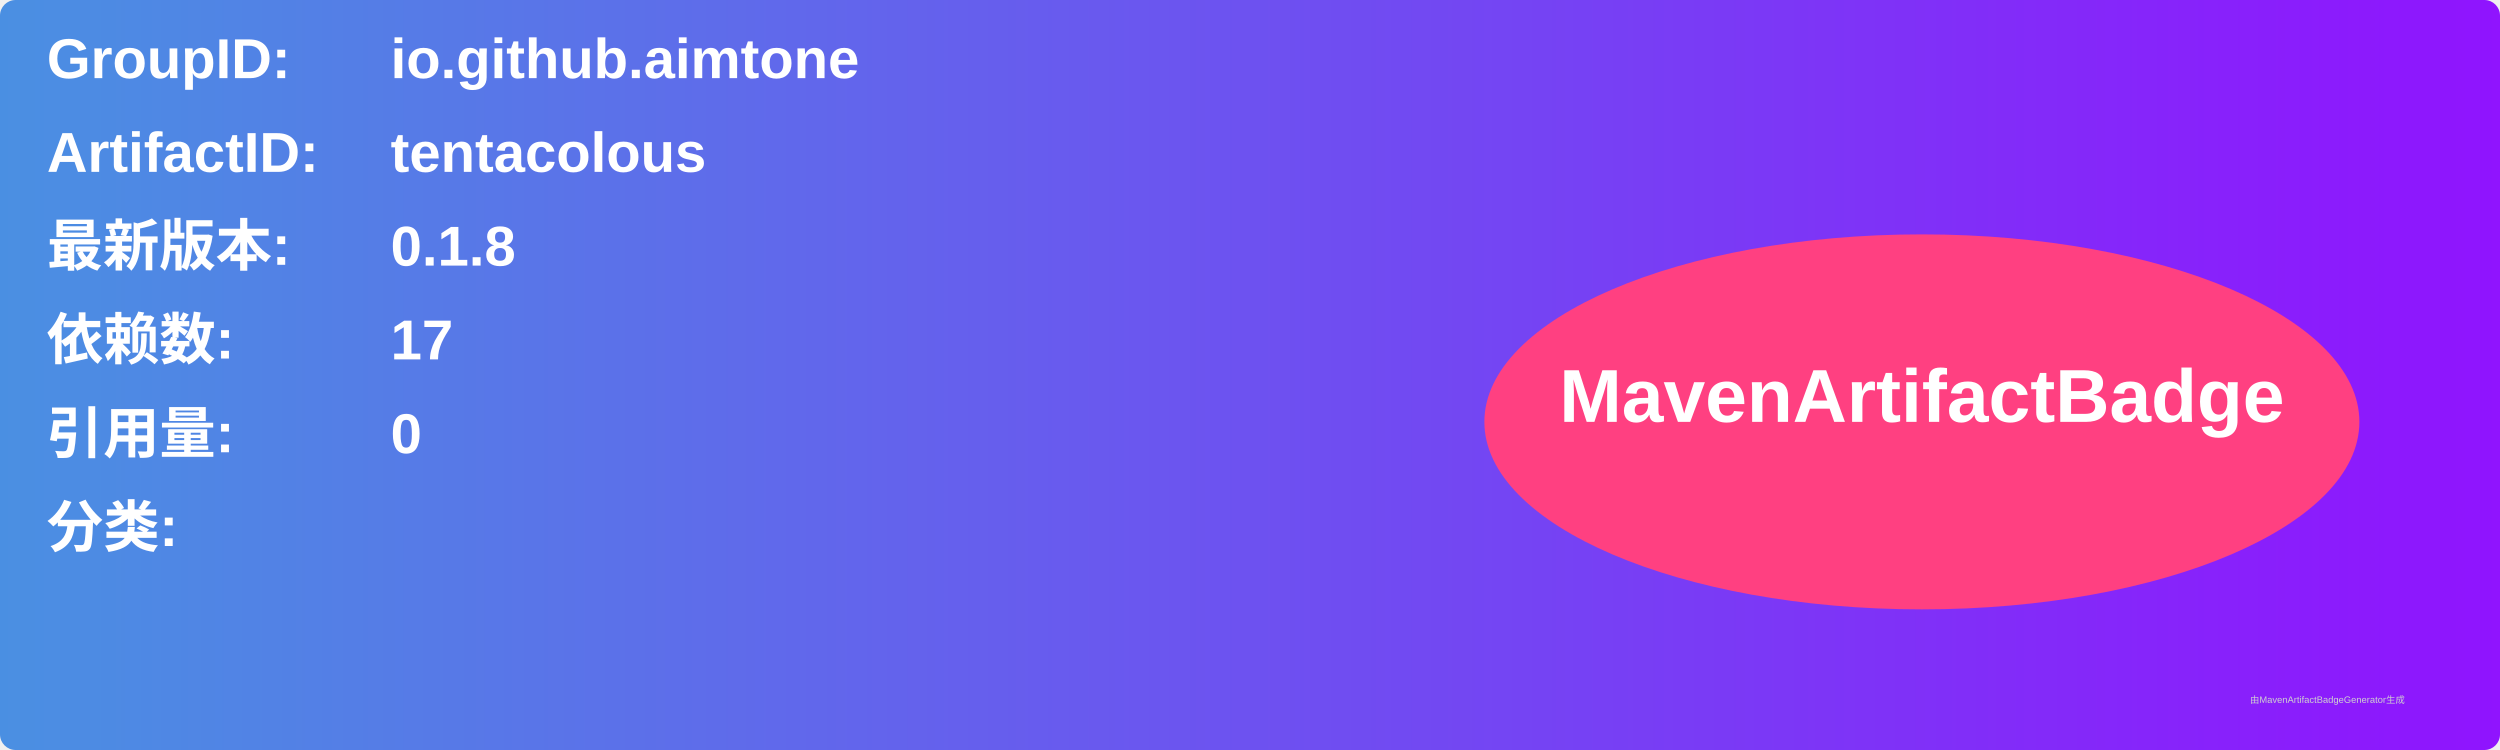
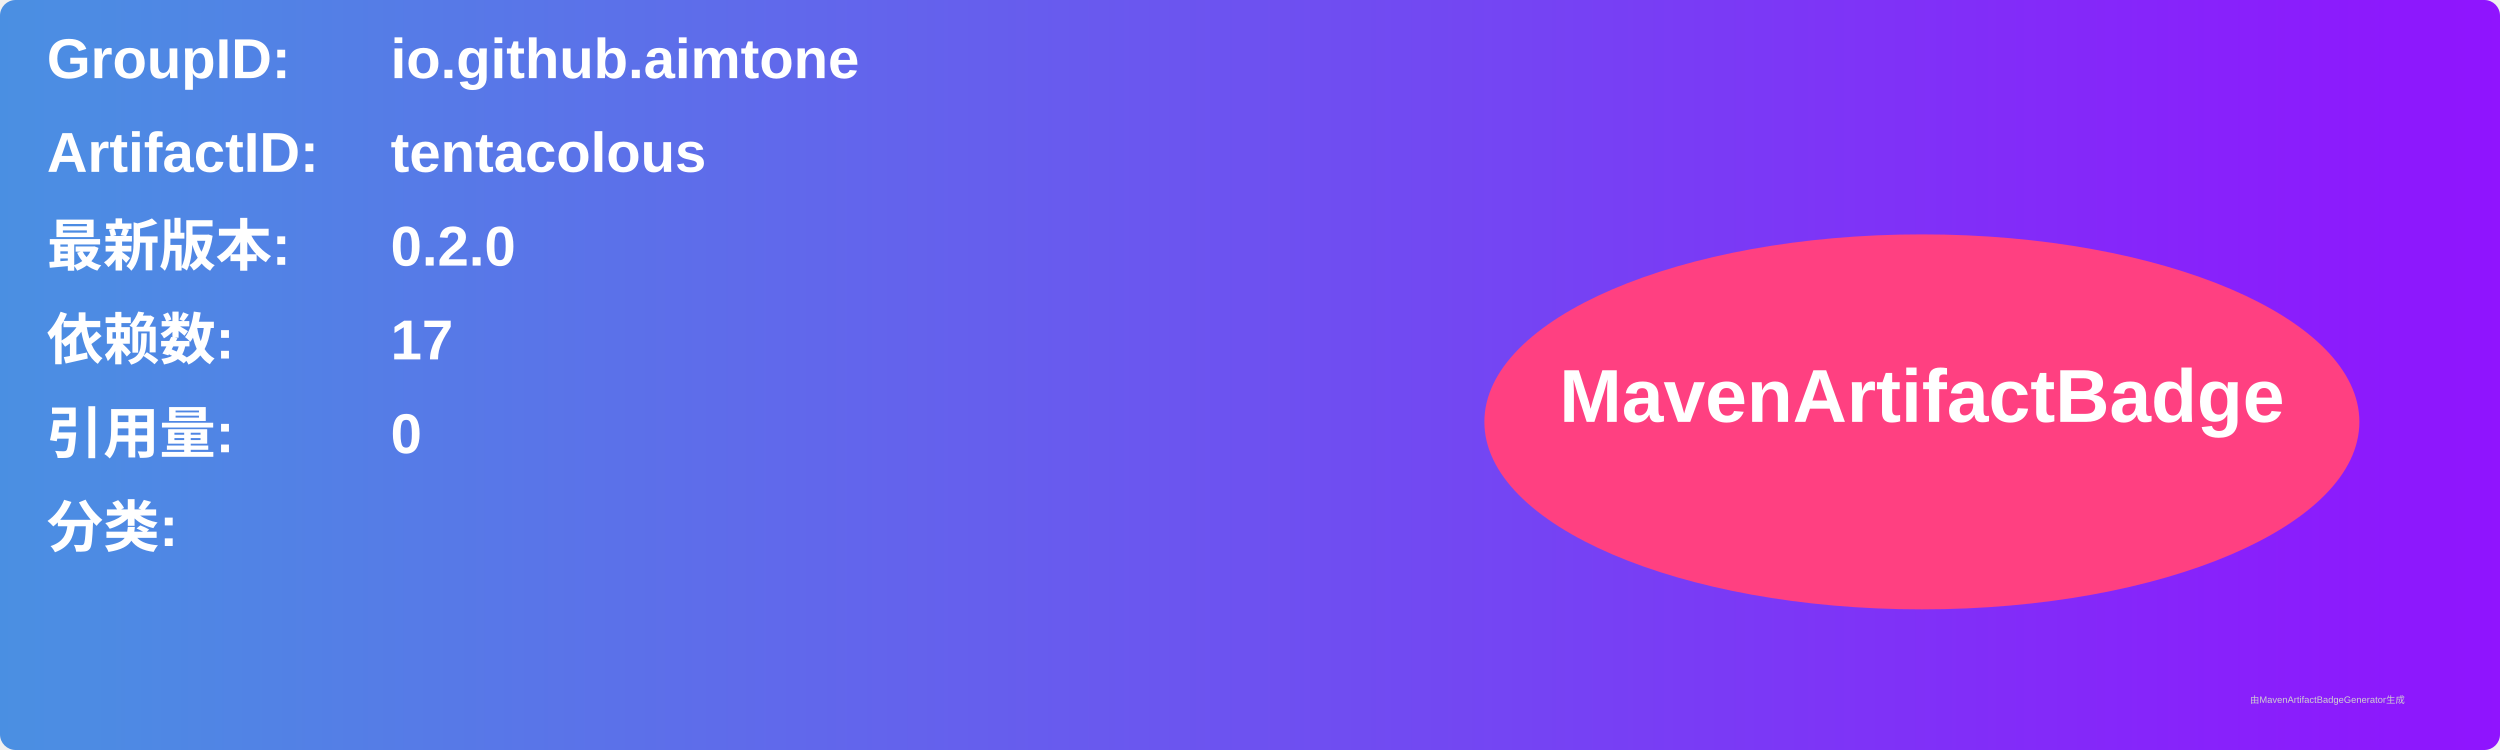
<svg xmlns="http://www.w3.org/2000/svg" width="800" height="240" viewBox="0 0 800 240">
  <linearGradient id="grad" x1="0%" y1="0%" x2="100%" y2="0%">
    <stop offset="0%" stop-color="#4a90e2" />
    <stop offset="100%" stop-color="#9013fe" />
  </linearGradient>
  <rect width="100%" height="100%" rx="5" ry="5" fill="url(#grad)" />
  <g transform="translate(15, 15)">
    <text x="0" y="10" font-family="Arial" font-size="18" fill="white" font-weight="bold" width="260">GroupID:</text>
    <text x="110" y="10" font-family="Arial" font-size="18" fill="white" font-weight="bold" width="460">io.github.aimtone</text>
    <text x="0" y="40" font-family="Arial" font-size="18" fill="white" font-weight="bold" width="260">ArtifactID:</text>
    <text x="110" y="40" font-family="Arial" font-size="18" fill="white" font-weight="bold" width="460">tentacolous</text>
    <text x="0" y="70" font-family="Arial" font-size="18" fill="white" font-weight="bold">最新版本:</text>
    <text x="110" y="70" font-family="Arial" font-size="18" fill="white" font-weight="bold">
-       <tspan font-weight="bold">0.1.8</tspan>
+       <tspan font-weight="bold">0.2.0</tspan>
    </text>
    <text x="0" y="100" font-family="Arial" font-size="18" fill="white" font-weight="bold">依赖数: </text>
    <text x="110" y="100" font-family="Arial" font-size="18" fill="white">
      <tspan font-weight="bold">17</tspan>
    </text>
    <text x="0" y="130" font-family="Arial" font-size="18" fill="white" font-weight="bold">引用量: </text>
    <text x="110" y="130" font-family="Arial" font-size="18" fill="white">
      <tspan font-weight="bold">0</tspan>
    </text>
    <text x="0" y="160" font-family="Arial" font-size="18" fill="white" font-weight="bold">分类:</text>
    <text x="10" y="190" font-family="Arial" font-size="10" fill="white">
      <tspan font-weight="bold" />
    </text>
    <ellipse cx="600" cy="120" rx="140" ry="60" fill="#ff4081" />
    <text x="600" y="120" text-anchor="middle" font-family="Arial" font-size="24" fill="white" font-weight="bold">MavenArtifactBadge</text>
  </g>
  <text x="720" y="225" font-family="Arial" font-size="3" fill="#d0d0d0">由MavenArtifactBadgeGenerator生成</text>
</svg>
